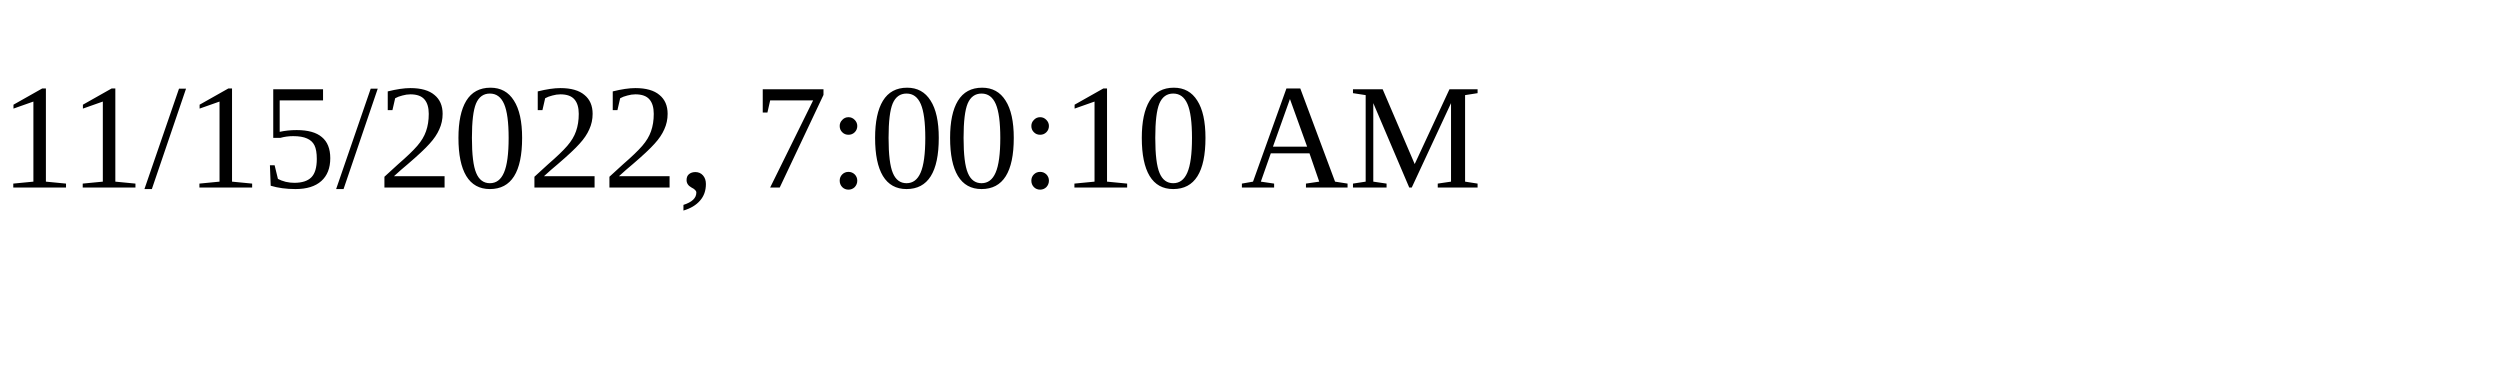
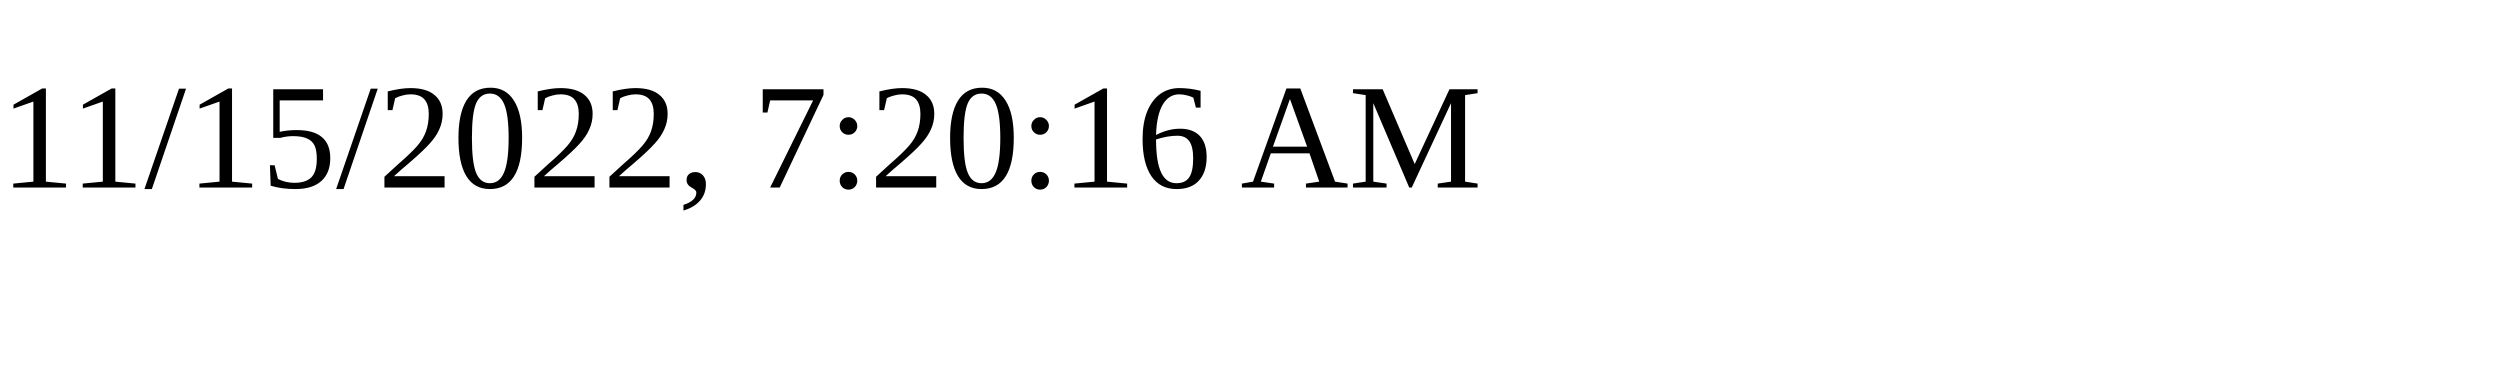
<svg xmlns="http://www.w3.org/2000/svg" height="30" width="200">
-   <text x="0" y="15">11/15/2022, 7:00:10 AM</text>
+   <text x="0" y="15">11/15/2022, 7:20:16 AM</text>
</svg>
